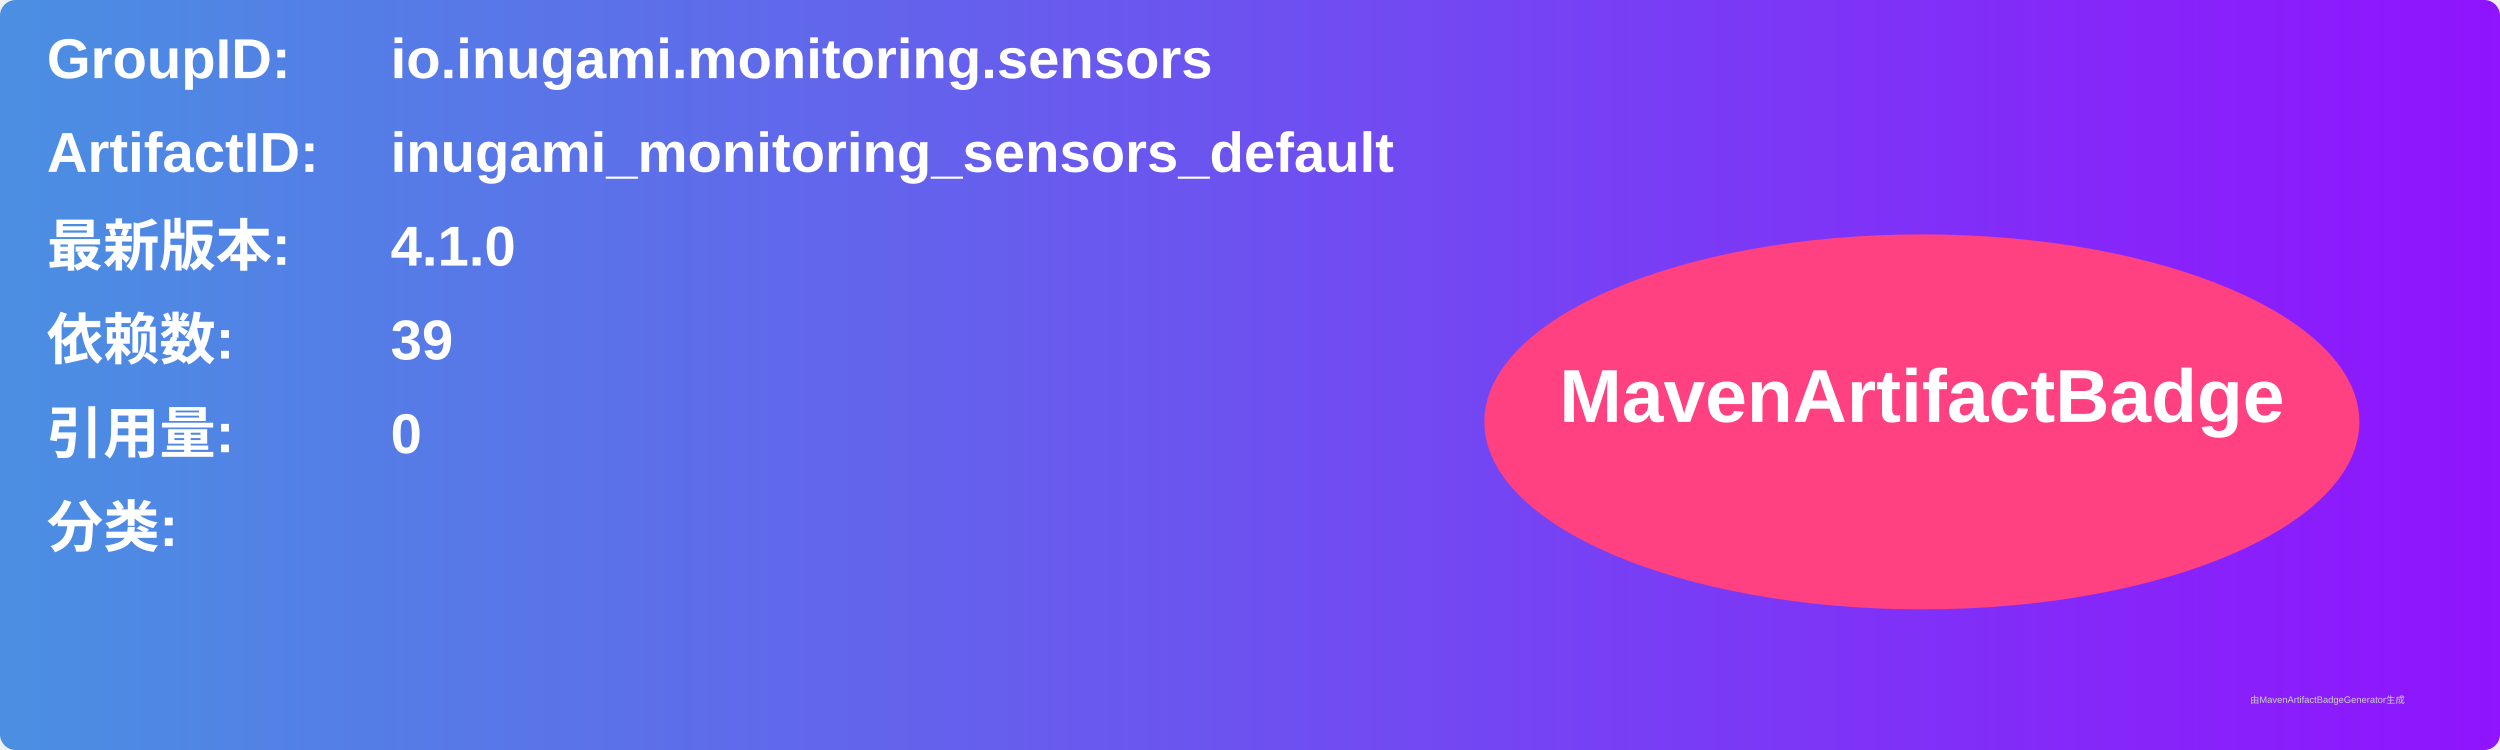
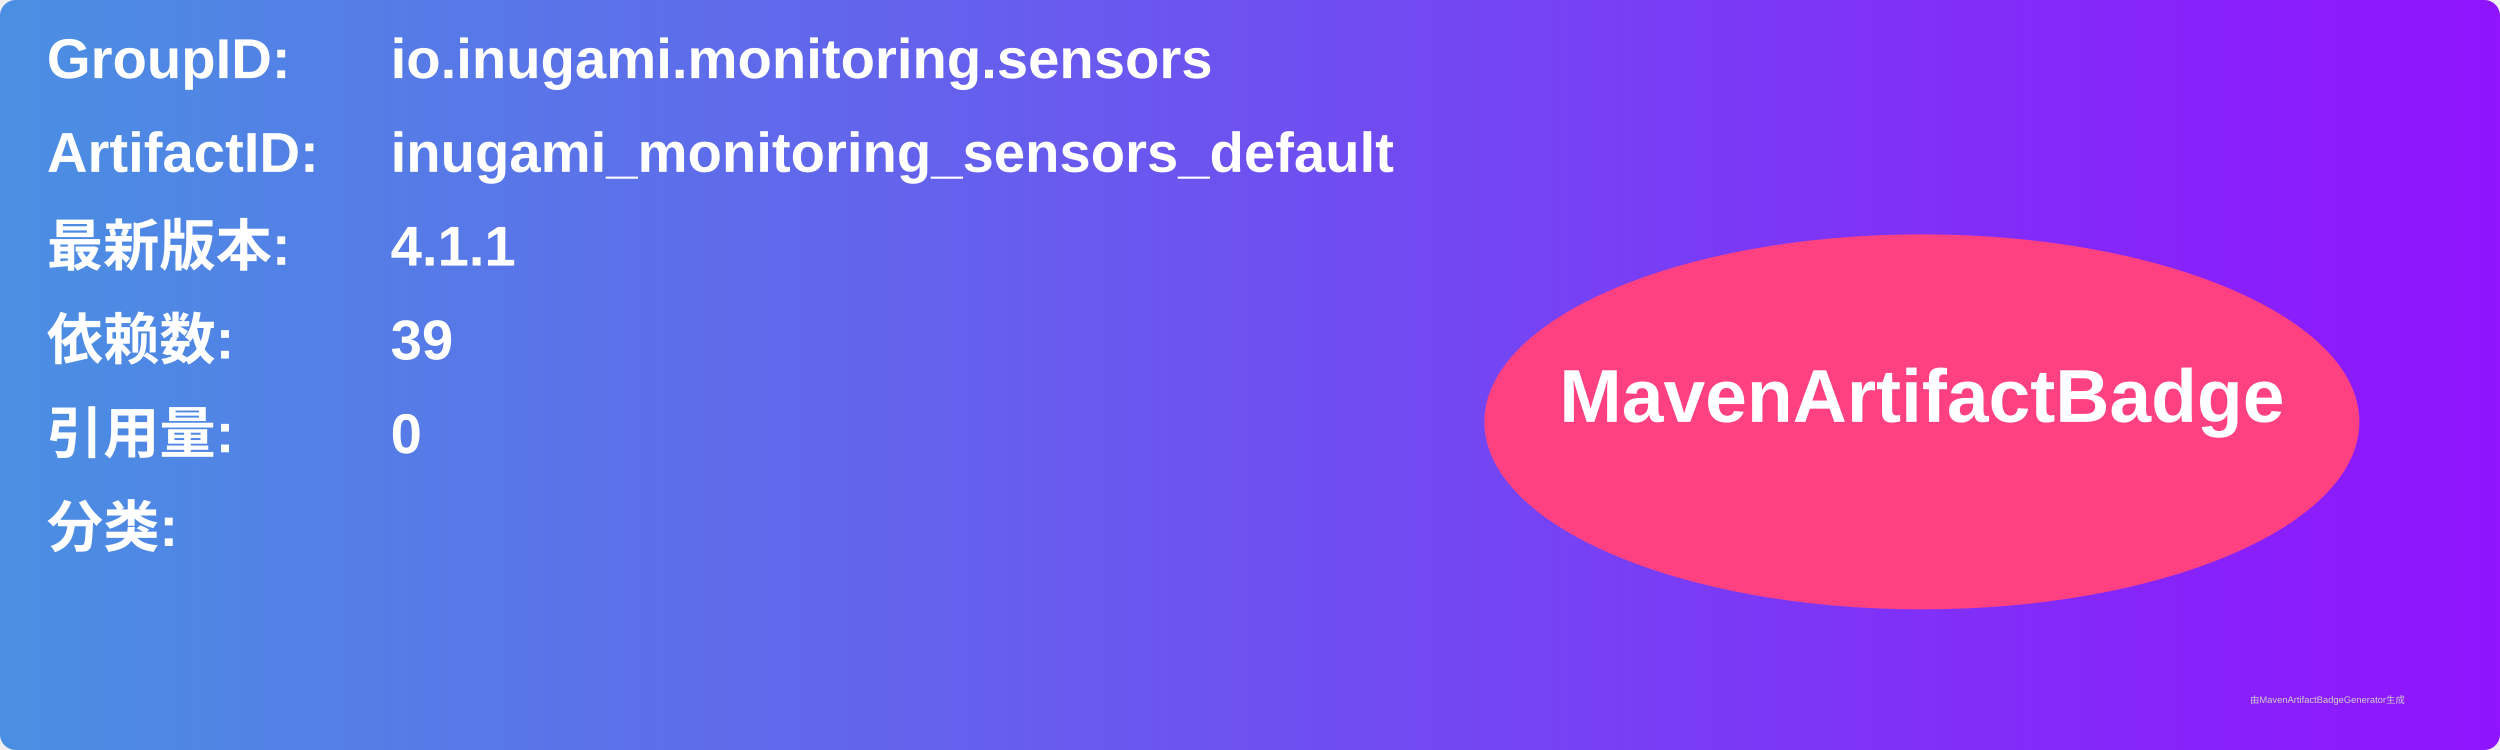
<svg xmlns="http://www.w3.org/2000/svg" width="800" height="240" viewBox="0 0 800 240">
  <linearGradient id="grad" x1="0%" y1="0%" x2="100%" y2="0%">
    <stop offset="0%" stop-color="#4a90e2" />
    <stop offset="100%" stop-color="#9013fe" />
  </linearGradient>
  <rect width="100%" height="100%" rx="5" ry="5" fill="url(#grad)" />
  <g transform="translate(15, 15)">
    <text x="0" y="10" font-family="Arial" font-size="18" fill="white" font-weight="bold" width="260">GroupID:</text>
    <text x="110" y="10" font-family="Arial" font-size="18" fill="white" font-weight="bold" width="460">io.inugami.monitoring.sensors</text>
    <text x="0" y="40" font-family="Arial" font-size="18" fill="white" font-weight="bold" width="260">ArtifactID:</text>
    <text x="110" y="40" font-family="Arial" font-size="18" fill="white" font-weight="bold" width="460">inugami_monitoring_sensors_default</text>
    <text x="0" y="70" font-family="Arial" font-size="18" fill="white" font-weight="bold">最新版本:</text>
    <text x="110" y="70" font-family="Arial" font-size="18" fill="white" font-weight="bold">
-       <tspan font-weight="bold">4.1.0</tspan>
+       <tspan font-weight="bold">4.1.1</tspan>
    </text>
    <text x="0" y="100" font-family="Arial" font-size="18" fill="white" font-weight="bold">依赖数: </text>
    <text x="110" y="100" font-family="Arial" font-size="18" fill="white">
      <tspan font-weight="bold">39</tspan>
    </text>
    <text x="0" y="130" font-family="Arial" font-size="18" fill="white" font-weight="bold">引用量: </text>
    <text x="110" y="130" font-family="Arial" font-size="18" fill="white">
      <tspan font-weight="bold">0</tspan>
    </text>
    <text x="0" y="160" font-family="Arial" font-size="18" fill="white" font-weight="bold">分类:</text>
    <text x="10" y="190" font-family="Arial" font-size="10" fill="white">
      <tspan font-weight="bold" />
    </text>
    <ellipse cx="600" cy="120" rx="140" ry="60" fill="#ff4081" />
    <text x="600" y="120" text-anchor="middle" font-family="Arial" font-size="24" fill="white" font-weight="bold">MavenArtifactBadge</text>
  </g>
  <text x="720" y="225" font-family="Arial" font-size="3" fill="#d0d0d0">由MavenArtifactBadgeGenerator生成</text>
</svg>
